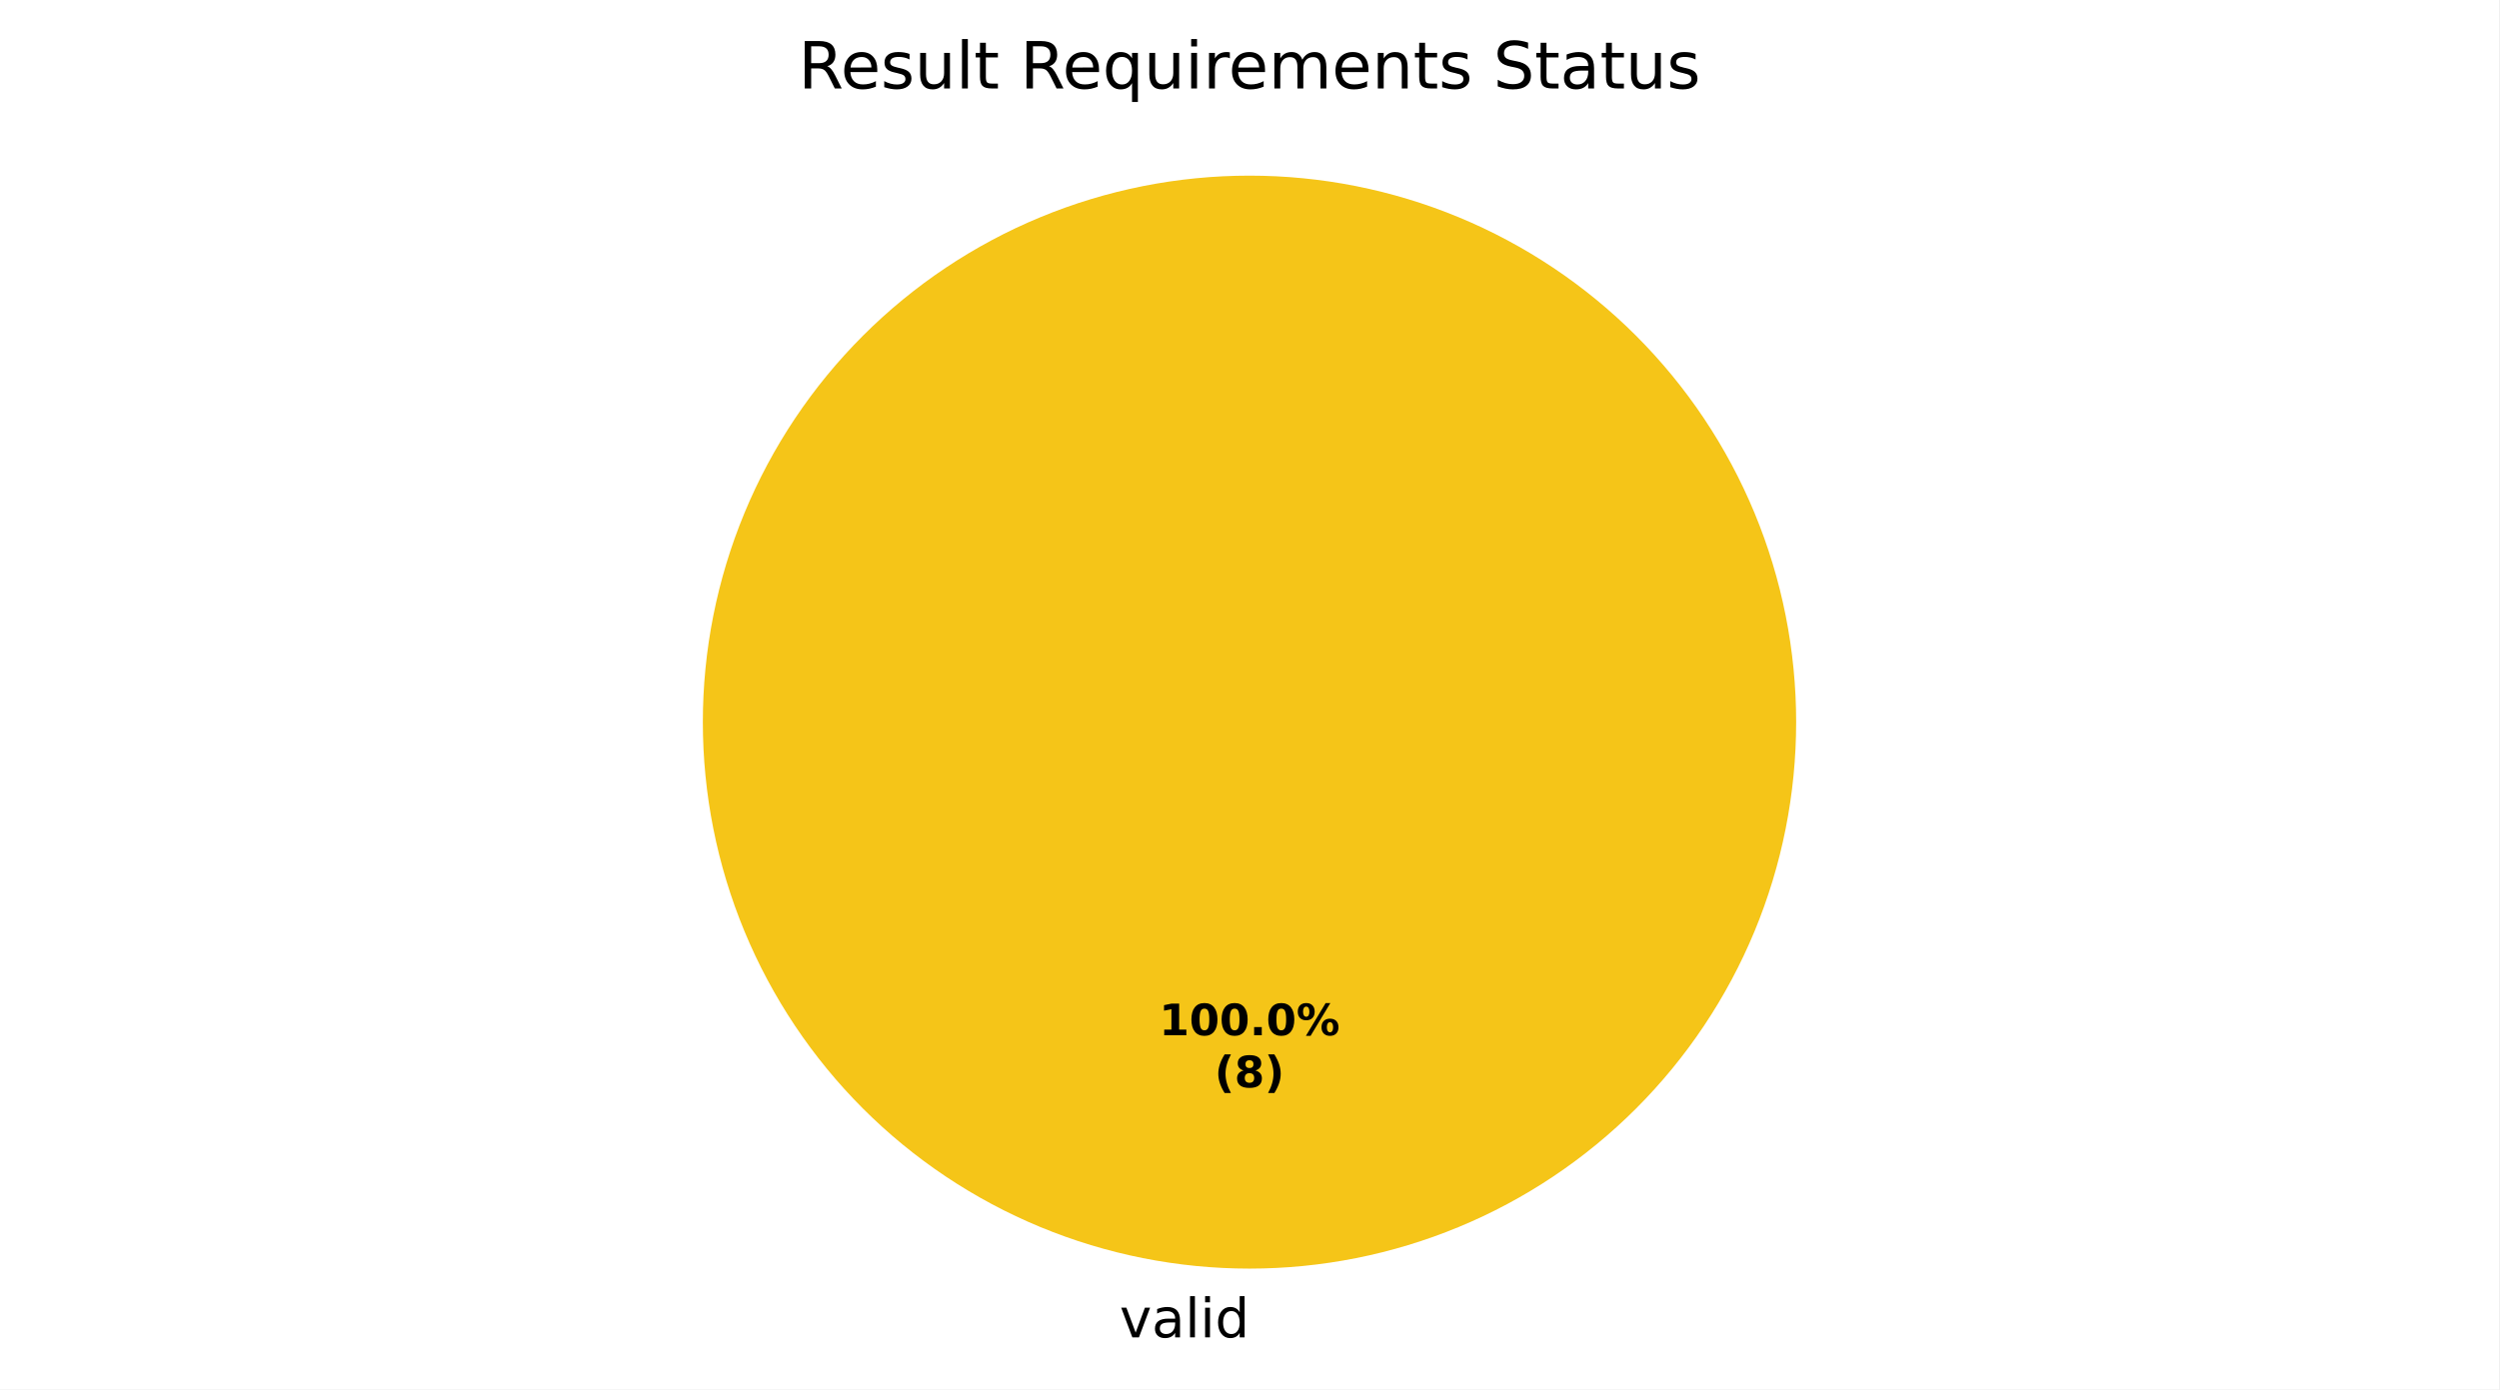
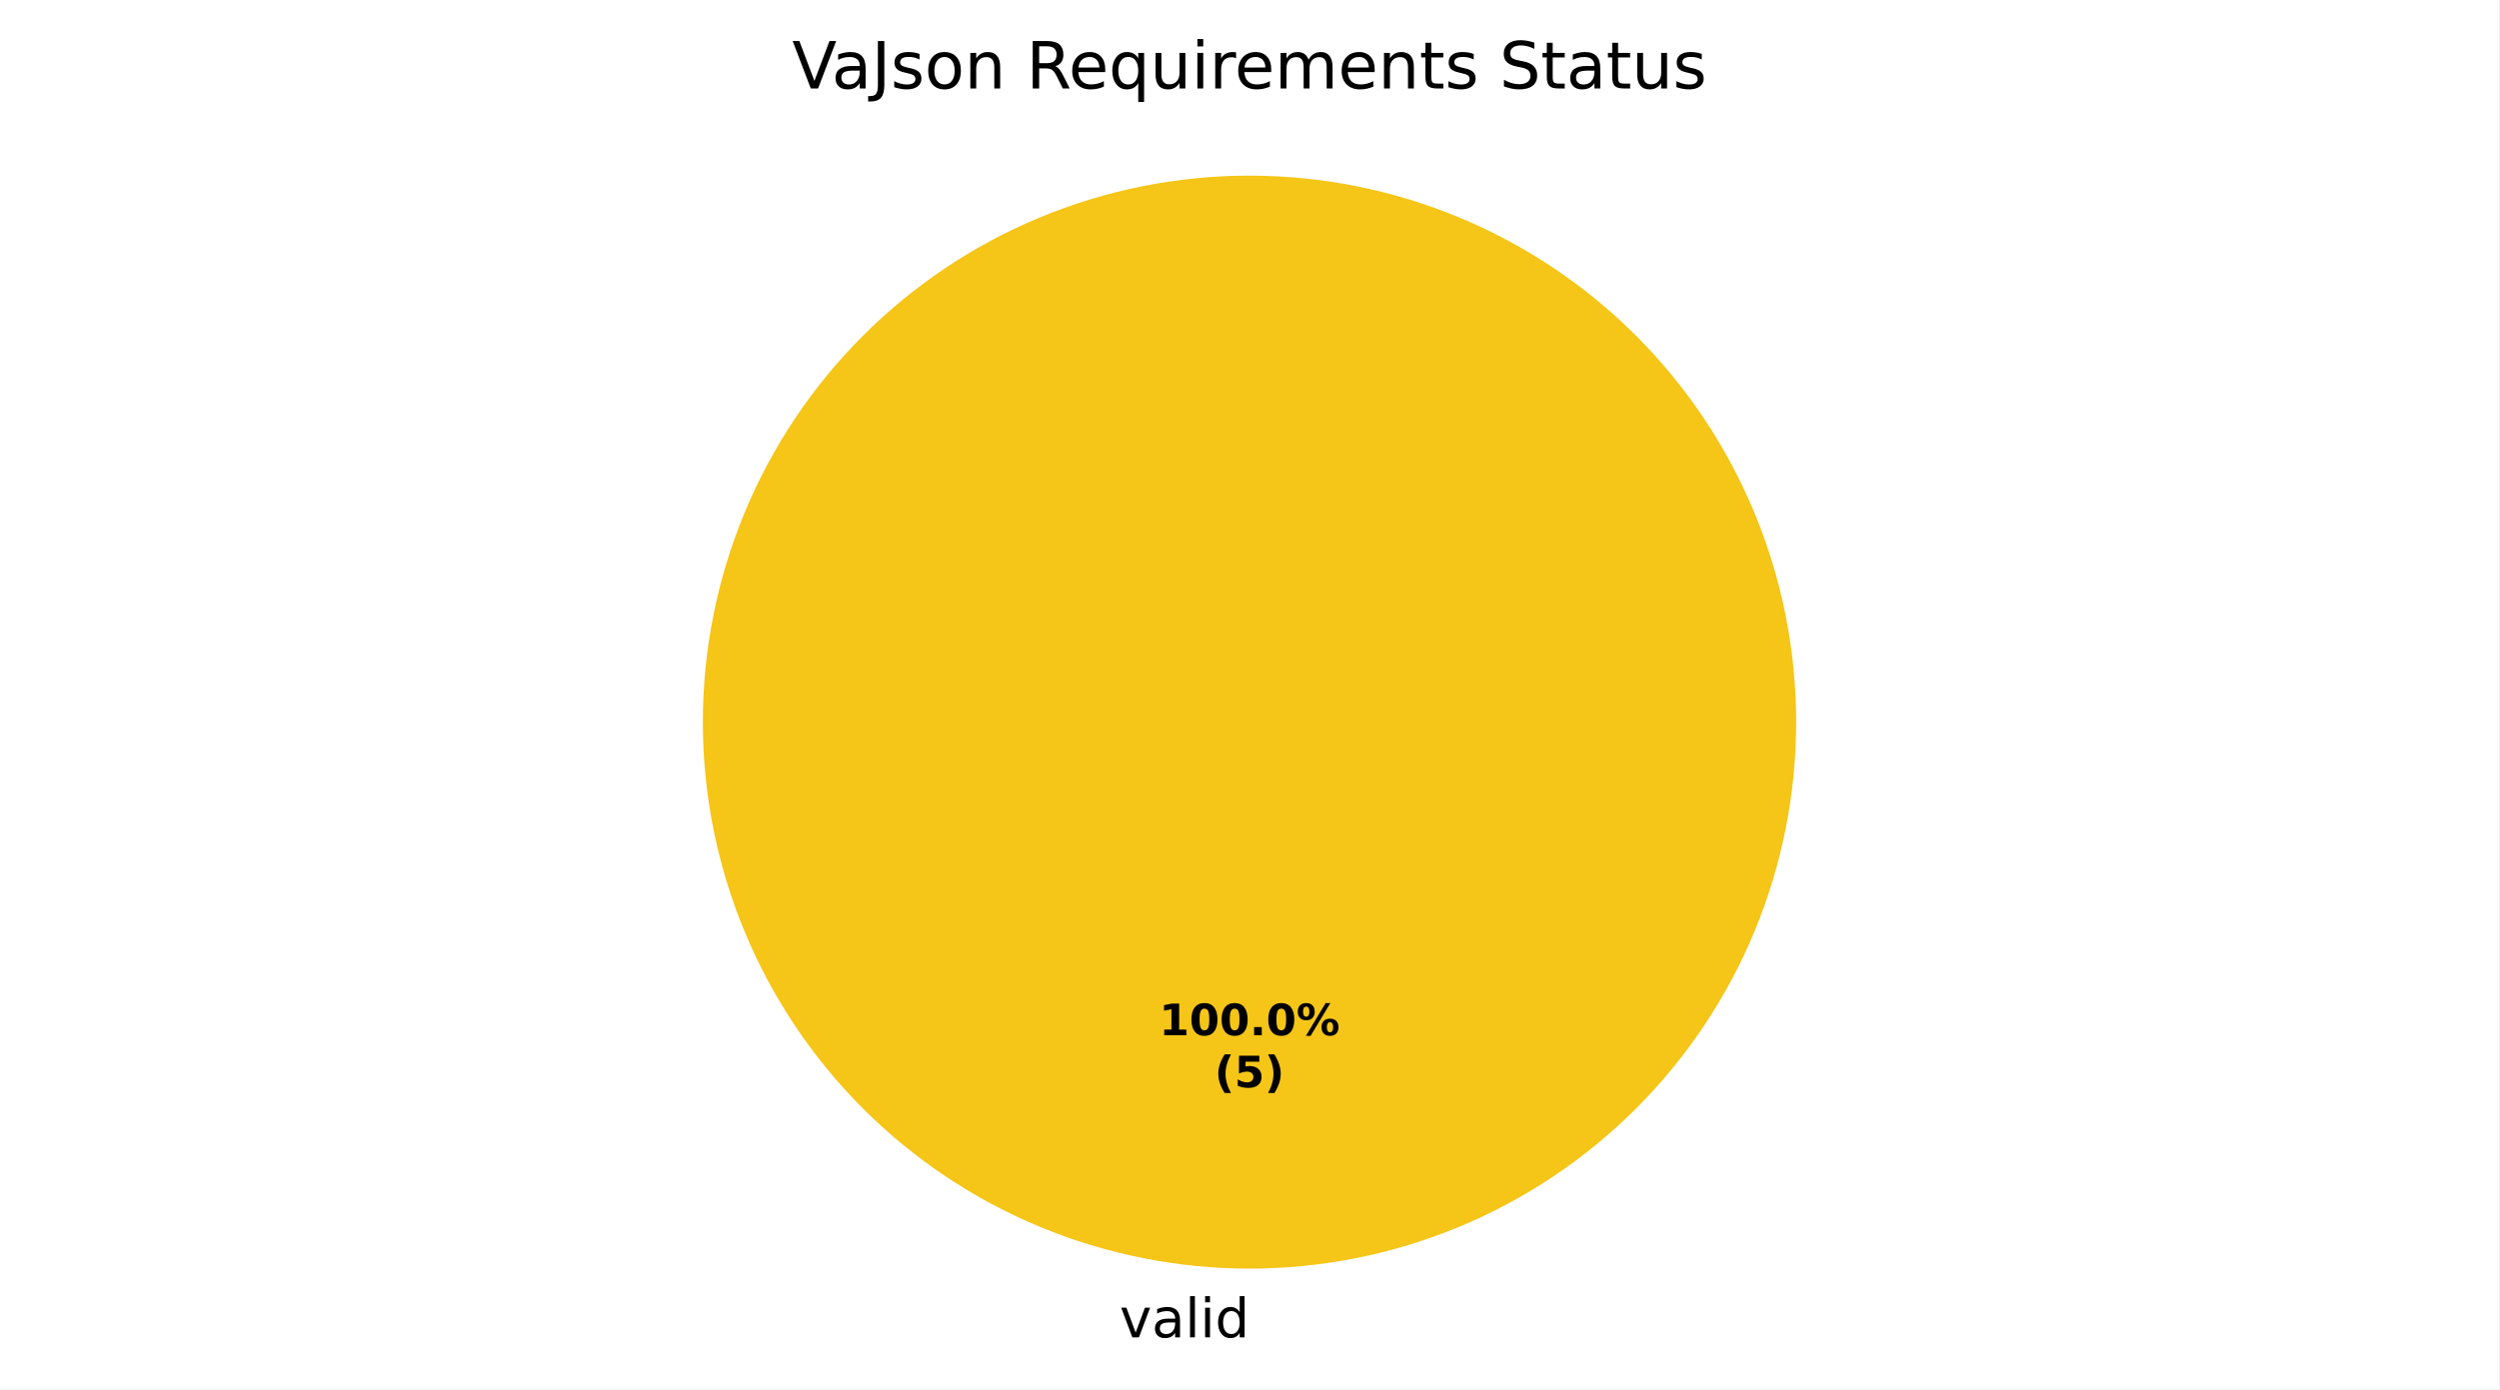
<svg xmlns="http://www.w3.org/2000/svg" xmlns:xlink="http://www.w3.org/1999/xlink" width="460.8pt" height="256.279pt" viewBox="0 0 460.8 256.279" version="1.1">
  <defs>
    <style type="text/css">*{stroke-linejoin: round; stroke-linecap: butt}</style>
  </defs>
  <g id="figure_1">
    <g id="patch_1">
      <path d="M 0 256.279  L 460.8 256.279  L 460.8 0  L 0 0  z " style="fill: #ffffff" />
    </g>
    <g id="axes_1">
      <g id="patch_2">
        <path d="M 331.2 133.198  C 331.2 119.961 328.593 106.853 323.527 94.624  C 318.462 82.394 311.036 71.282 301.676 61.922  C 292.316 52.562 281.204 45.137 268.974 40.071  C 256.745 35.006 243.637 32.398 230.4 32.398  C 217.163 32.398 204.055 35.006 191.826 40.071  C 179.596 45.137 168.484 52.562 159.124 61.922  C 149.764 71.282 142.338 82.394 137.273 94.624  C 132.207 106.853 129.6 119.961 129.6 133.198  C 129.6 146.435 132.207 159.543 137.273 171.773  C 142.338 184.002 149.764 195.115 159.124 204.474  C 168.484 213.834 179.596 221.26 191.826 226.325  C 204.055 231.391 217.163 233.998 230.4 233.998  C 243.637 233.998 256.745 231.391 268.974 226.325  C 281.204 221.26 292.316 213.834 301.676 204.474  C 311.036 195.115 318.462 184.002 323.527 171.773  C 328.593 159.543 331.2 146.435 331.2 133.198  M 230.4 133.198  z " style="fill: #f5c518" />
      </g>
      <g id="patch_3">
        <path d="M 230.4 32.398  C 230.4 32.398 230.4 32.398 230.4 32.398  L 230.4 133.198  z " style="fill: #37a12d" />
      </g>
      <g id="patch_4">
        <path d="M 230.4 32.398  C 230.4 32.398 230.4 32.398 230.4 32.398  L 230.4 133.198  z " style="fill: #ca2828" />
      </g>
      <g id="matplotlib.axis_1" />
      <g id="matplotlib.axis_2" />
      <g id="text_1">
        <g transform="translate(206.4484 246.6762) scale(0.1 -0.1)">
          <defs>
            <path id="DejaVuSans-59" d="M 191 3500  L 800 3500  L 1894 563  L 2988 3500  L 3597 3500  L 2284 0  L 1503 0  L 191 3500  z " transform="scale(0.015625)" />
            <path id="DejaVuSans-44" d="M 2194 1759  Q 1497 1759 1228 1600  Q 959 1441 959 1056  Q 959 750 1161 570  Q 1363 391 1709 391  Q 2188 391 2477 730  Q 2766 1069 2766 1631  L 2766 1759  L 2194 1759  z M 3341 1997  L 3341 0  L 2766 0  L 2766 531  Q 2569 213 2275 61  Q 1981 -91 1556 -91  Q 1019 -91 701 211  Q 384 513 384 1019  Q 384 1609 779 1909  Q 1175 2209 1959 2209  L 2766 2209  L 2766 2266  Q 2766 2663 2505 2880  Q 2244 3097 1772 3097  Q 1472 3097 1187 3025  Q 903 2953 641 2809  L 641 3341  Q 956 3463 1253 3523  Q 1550 3584 1831 3584  Q 2591 3584 2966 3190  Q 3341 2797 3341 1997  z " transform="scale(0.015625)" />
            <path id="DejaVuSans-4f" d="M 603 4863  L 1178 4863  L 1178 0  L 603 0  L 603 4863  z " transform="scale(0.015625)" />
            <path id="DejaVuSans-4c" d="M 603 3500  L 1178 3500  L 1178 0  L 603 0  L 603 3500  z M 603 4863  L 1178 4863  L 1178 4134  L 603 4134  L 603 4863  z " transform="scale(0.015625)" />
            <path id="DejaVuSans-47" d="M 2906 2969  L 2906 4863  L 3481 4863  L 3481 0  L 2906 0  L 2906 525  Q 2725 213 2448 61  Q 2172 -91 1784 -91  Q 1150 -91 751 415  Q 353 922 353 1747  Q 353 2572 751 3078  Q 1150 3584 1784 3584  Q 2172 3584 2448 3432  Q 2725 3281 2906 2969  z M 947 1747  Q 947 1113 1208 752  Q 1469 391 1925 391  Q 2381 391 2643 752  Q 2906 1113 2906 1747  Q 2906 2381 2643 2742  Q 2381 3103 1925 3103  Q 1469 3103 1208 2742  Q 947 2381 947 1747  z " transform="scale(0.015625)" />
          </defs>
          <use xlink:href="#DejaVuSans-59" />
          <use xlink:href="#DejaVuSans-44" transform="translate(59.1875 0)" />
          <use xlink:href="#DejaVuSans-4f" transform="translate(120.4688 0)" />
          <use xlink:href="#DejaVuSans-4c" transform="translate(148.25 0)" />
          <use xlink:href="#DejaVuSans-47" transform="translate(176.0312 0)" />
        </g>
      </g>
      <g id="text_2">
        <g transform="translate(213.74 190.9555) scale(0.08 -0.08)">
          <defs>
            <path id="DejaVuSans-Bold-14" d="M 750 831  L 1813 831  L 1813 3847  L 722 3622  L 722 4441  L 1806 4666  L 2950 4666  L 2950 831  L 4013 831  L 4013 0  L 750 0  L 750 831  z " transform="scale(0.015625)" />
            <path id="DejaVuSans-Bold-13" d="M 2944 2338  Q 2944 3213 2780 3570  Q 2616 3928 2228 3928  Q 1841 3928 1675 3570  Q 1509 3213 1509 2338  Q 1509 1453 1675 1090  Q 1841 728 2228 728  Q 2613 728 2778 1090  Q 2944 1453 2944 2338  z M 4147 2328  Q 4147 1169 3647 539  Q 3147 -91 2228 -91  Q 1306 -91 806 539  Q 306 1169 306 2328  Q 306 3491 806 4120  Q 1306 4750 2228 4750  Q 3147 4750 3647 4120  Q 4147 3491 4147 2328  z " transform="scale(0.015625)" />
            <path id="DejaVuSans-Bold-11" d="M 653 1209  L 1778 1209  L 1778 0  L 653 0  L 653 1209  z " transform="scale(0.015625)" />
            <path id="DejaVuSans-Bold-8" d="M 4959 1925  Q 4738 1925 4616 1733  Q 4494 1541 4494 1184  Q 4494 825 4614 633  Q 4734 441 4959 441  Q 5184 441 5303 633  Q 5422 825 5422 1184  Q 5422 1541 5301 1733  Q 5181 1925 4959 1925  z M 4959 2450  Q 5541 2450 5875 2112  Q 6209 1775 6209 1184  Q 6209 594 5875 251  Q 5541 -91 4959 -91  Q 4378 -91 4042 251  Q 3706 594 3706 1184  Q 3706 1772 4042 2111  Q 4378 2450 4959 2450  z M 2094 -91  L 1403 -91  L 4319 4750  L 5013 4750  L 2094 -91  z M 1453 4750  Q 2034 4750 2367 4411  Q 2700 4072 2700 3481  Q 2700 2891 2367 2550  Q 2034 2209 1453 2209  Q 872 2209 539 2550  Q 206 2891 206 3481  Q 206 4072 539 4411  Q 872 4750 1453 4750  z M 1453 4225  Q 1228 4225 1106 4031  Q 984 3838 984 3481  Q 984 3122 1106 2926  Q 1228 2731 1453 2731  Q 1678 2731 1798 2926  Q 1919 3122 1919 3481  Q 1919 3838 1797 4031  Q 1675 4225 1453 4225  z " transform="scale(0.015625)" />
          </defs>
          <use xlink:href="#DejaVuSans-Bold-14" />
          <use xlink:href="#DejaVuSans-Bold-13" transform="translate(69.57812 0)" />
          <use xlink:href="#DejaVuSans-Bold-13" transform="translate(139.1562 0)" />
          <use xlink:href="#DejaVuSans-Bold-11" transform="translate(208.7344 0)" />
          <use xlink:href="#DejaVuSans-Bold-13" transform="translate(246.7188 0)" />
          <use xlink:href="#DejaVuSans-Bold-8" transform="translate(316.2969 0)" />
        </g>
        <g transform="translate(223.9606 200.557) scale(0.08 -0.08)">
          <defs>
            <path id="DejaVuSans-Bold-b" d="M 2413 -844  L 1484 -844  Q 1006 -72 778 623  Q 550 1319 550 2003  Q 550 2688 779 3389  Q 1009 4091 1484 4856  L 2413 4856  Q 2013 4116 1813 3408  Q 1613 2700 1613 2009  Q 1613 1319 1811 609  Q 2009 -100 2413 -844  z " transform="scale(0.015625)" />
-             <path id="DejaVuSans-Bold-1b" d="M 2228 2088  Q 1891 2088 1709 1903  Q 1528 1719 1528 1375  Q 1528 1031 1709 848  Q 1891 666 2228 666  Q 2563 666 2741 848  Q 2919 1031 2919 1375  Q 2919 1722 2741 1905  Q 2563 2088 2228 2088  z M 1350 2484  Q 925 2613 709 2878  Q 494 3144 494 3541  Q 494 4131 934 4440  Q 1375 4750 2228 4750  Q 3075 4750 3515 4442  Q 3956 4134 3956 3541  Q 3956 3144 3739 2878  Q 3522 2613 3097 2484  Q 3572 2353 3814 2058  Q 4056 1763 4056 1313  Q 4056 619 3595 264  Q 3134 -91 2228 -91  Q 1319 -91 855 264  Q 391 619 391 1313  Q 391 1763 633 2058  Q 875 2353 1350 2484  z M 1631 3419  Q 1631 3141 1786 2991  Q 1941 2841 2228 2841  Q 2509 2841 2662 2991  Q 2816 3141 2816 3419  Q 2816 3697 2662 3845  Q 2509 3994 2228 3994  Q 1941 3994 1786 3844  Q 1631 3694 1631 3419  z " transform="scale(0.015625)" />
+             <path id="DejaVuSans-Bold-18" d="M 678 4666  L 3669 4666  L 3669 3781  L 1638 3781  L 1638 3059  Q 1775 3097 1914 3117  Q 2053 3138 2203 3138  Q 3056 3138 3531 2711  Q 4006 2284 4006 1522  Q 4006 766 3489 337  Q 2972 -91 2053 -91  Q 1656 -91 1267 -14  Q 878 63 494 219  L 494 1166  Q 875 947 1217 837  Q 1559 728 1863 728  Q 2300 728 2551 942  Q 2803 1156 2803 1522  Q 2803 1891 2551 2103  Q 2300 2316 1863 2316  Q 1603 2316 1309 2248  Q 1016 2181 678 2041  L 678 4666  z " transform="scale(0.015625)" />
            <path id="DejaVuSans-Bold-c" d="M 513 -844  Q 913 -100 1113 609  Q 1313 1319 1313 2009  Q 1313 2700 1113 3408  Q 913 4116 513 4856  L 1441 4856  Q 1916 4091 2145 3389  Q 2375 2688 2375 2003  Q 2375 1319 2147 623  Q 1919 -72 1441 -844  L 513 -844  z " transform="scale(0.015625)" />
          </defs>
          <use xlink:href="#DejaVuSans-Bold-b" />
-           <use xlink:href="#DejaVuSans-Bold-1b" transform="translate(45.70312 0)" />
+           <use xlink:href="#DejaVuSans-Bold-18" transform="translate(45.70312 0)" />
          <use xlink:href="#DejaVuSans-Bold-c" transform="translate(115.2812 0)" />
        </g>
      </g>
      <g id="text_3">
-         <g transform="translate(147.2156 16.31812) scale(0.12 -0.12)">
+         <g transform="translate(146.07 16.31812) scale(0.12 -0.12)">
          <defs>
+             <path id="DejaVuSans-39" d="M 1831 0  L 50 4666  L 709 4666  L 2188 738  L 3669 4666  L 4325 4666  L 2547 0  L 1831 0  z " transform="scale(0.015625)" />
+             <path id="DejaVuSans-2d" d="M 628 4666  L 1259 4666  L 1259 325  Q 1259 -519 939 -900  Q 619 -1281 -91 -1281  L -331 -1281  L -331 -750  L -134 -750  Q 284 -750 456 -515  Q 628 -281 628 325  L 628 4666  z " transform="scale(0.015625)" />
+             <path id="DejaVuSans-56" d="M 2834 3397  L 2834 2853  Q 2591 2978 2328 3040  Q 2066 3103 1784 3103  Q 1356 3103 1142 2972  Q 928 2841 928 2578  Q 928 2378 1081 2264  Q 1234 2150 1697 2047  L 1894 2003  Q 2506 1872 2764 1633  Q 3022 1394 3022 966  Q 3022 478 2636 193  Q 2250 -91 1575 -91  Q 1294 -91 989 -36  Q 684 19 347 128  L 347 722  Q 666 556 975 473  Q 1284 391 1588 391  Q 1994 391 2212 530  Q 2431 669 2431 922  Q 2431 1156 2273 1281  Q 2116 1406 1581 1522  L 1381 1569  Q 847 1681 609 1914  Q 372 2147 372 2553  Q 372 3047 722 3315  Q 1072 3584 1716 3584  Q 2034 3584 2315 3537  Q 2597 3491 2834 3397  z " transform="scale(0.015625)" />
+             <path id="DejaVuSans-52" d="M 1959 3097  Q 1497 3097 1228 2736  Q 959 2375 959 1747  Q 959 1119 1226 758  Q 1494 397 1959 397  Q 2419 397 2687 759  Q 2956 1122 2956 1747  Q 2956 2369 2687 2733  Q 2419 3097 1959 3097  z M 1959 3584  Q 2709 3584 3137 3096  Q 3566 2609 3566 1747  Q 3566 888 3137 398  Q 2709 -91 1959 -91  Q 1206 -91 779 398  Q 353 888 353 1747  Q 353 2609 779 3096  Q 1206 3584 1959 3584  z " transform="scale(0.015625)" />
+             <path id="DejaVuSans-51" d="M 3513 2113  L 3513 0  L 2938 0  L 2938 2094  Q 2938 2591 2744 2837  Q 2550 3084 2163 3084  Q 1697 3084 1428 2787  Q 1159 2491 1159 1978  L 1159 0  L 581 0  L 581 3500  L 1159 3500  L 1159 2956  Q 1366 3272 1645 3428  Q 1925 3584 2291 3584  Q 2894 3584 3203 3211  Q 3513 2838 3513 2113  z " transform="scale(0.015625)" />
+             <path id="DejaVuSans-3" transform="scale(0.015625)" />
            <path id="DejaVuSans-35" d="M 2841 2188  Q 3044 2119 3236 1894  Q 3428 1669 3622 1275  L 4263 0  L 3584 0  L 2988 1197  Q 2756 1666 2539 1819  Q 2322 1972 1947 1972  L 1259 1972  L 1259 0  L 628 0  L 628 4666  L 2053 4666  Q 2853 4666 3247 4331  Q 3641 3997 3641 3322  Q 3641 2881 3436 2590  Q 3231 2300 2841 2188  z M 1259 4147  L 1259 2491  L 2053 2491  Q 2509 2491 2742 2702  Q 2975 2913 2975 3322  Q 2975 3731 2742 3939  Q 2509 4147 2053 4147  L 1259 4147  z " transform="scale(0.015625)" />
            <path id="DejaVuSans-48" d="M 3597 1894  L 3597 1613  L 953 1613  Q 991 1019 1311 708  Q 1631 397 2203 397  Q 2534 397 2845 478  Q 3156 559 3463 722  L 3463 178  Q 3153 47 2828 -22  Q 2503 -91 2169 -91  Q 1331 -91 842 396  Q 353 884 353 1716  Q 353 2575 817 3079  Q 1281 3584 2069 3584  Q 2775 3584 3186 3129  Q 3597 2675 3597 1894  z M 3022 2063  Q 3016 2534 2758 2815  Q 2500 3097 2075 3097  Q 1594 3097 1305 2825  Q 1016 2553 972 2059  L 3022 2063  z " transform="scale(0.015625)" />
-             <path id="DejaVuSans-56" d="M 2834 3397  L 2834 2853  Q 2591 2978 2328 3040  Q 2066 3103 1784 3103  Q 1356 3103 1142 2972  Q 928 2841 928 2578  Q 928 2378 1081 2264  Q 1234 2150 1697 2047  L 1894 2003  Q 2506 1872 2764 1633  Q 3022 1394 3022 966  Q 3022 478 2636 193  Q 2250 -91 1575 -91  Q 1294 -91 989 -36  Q 684 19 347 128  L 347 722  Q 666 556 975 473  Q 1284 391 1588 391  Q 1994 391 2212 530  Q 2431 669 2431 922  Q 2431 1156 2273 1281  Q 2116 1406 1581 1522  L 1381 1569  Q 847 1681 609 1914  Q 372 2147 372 2553  Q 372 3047 722 3315  Q 1072 3584 1716 3584  Q 2034 3584 2315 3537  Q 2597 3491 2834 3397  z " transform="scale(0.015625)" />
+             <path id="DejaVuSans-54" d="M 947 1747  Q 947 1113 1208 752  Q 1469 391 1925 391  Q 2381 391 2643 752  Q 2906 1113 2906 1747  Q 2906 2381 2643 2742  Q 2381 3103 1925 3103  Q 1469 3103 1208 2742  Q 947 2381 947 1747  z M 2906 525  Q 2725 213 2448 61  Q 2172 -91 1784 -91  Q 1150 -91 751 415  Q 353 922 353 1747  Q 353 2572 751 3078  Q 1150 3584 1784 3584  Q 2172 3584 2448 3432  Q 2725 3281 2906 2969  L 2906 3500  L 3481 3500  L 3481 -1331  L 2906 -1331  L 2906 525  z " transform="scale(0.015625)" />
            <path id="DejaVuSans-58" d="M 544 1381  L 544 3500  L 1119 3500  L 1119 1403  Q 1119 906 1312 657  Q 1506 409 1894 409  Q 2359 409 2629 706  Q 2900 1003 2900 1516  L 2900 3500  L 3475 3500  L 3475 0  L 2900 0  L 2900 538  Q 2691 219 2414 64  Q 2138 -91 1772 -91  Q 1169 -91 856 284  Q 544 659 544 1381  z M 1991 3584  L 1991 3584  z " transform="scale(0.015625)" />
-             <path id="DejaVuSans-57" d="M 1172 4494  L 1172 3500  L 2356 3500  L 2356 3053  L 1172 3053  L 1172 1153  Q 1172 725 1289 603  Q 1406 481 1766 481  L 2356 481  L 2356 0  L 1766 0  Q 1100 0 847 248  Q 594 497 594 1153  L 594 3053  L 172 3053  L 172 3500  L 594 3500  L 594 4494  L 1172 4494  z " transform="scale(0.015625)" />
-             <path id="DejaVuSans-3" transform="scale(0.015625)" />
-             <path id="DejaVuSans-54" d="M 947 1747  Q 947 1113 1208 752  Q 1469 391 1925 391  Q 2381 391 2643 752  Q 2906 1113 2906 1747  Q 2906 2381 2643 2742  Q 2381 3103 1925 3103  Q 1469 3103 1208 2742  Q 947 2381 947 1747  z M 2906 525  Q 2725 213 2448 61  Q 2172 -91 1784 -91  Q 1150 -91 751 415  Q 353 922 353 1747  Q 353 2572 751 3078  Q 1150 3584 1784 3584  Q 2172 3584 2448 3432  Q 2725 3281 2906 2969  L 2906 3500  L 3481 3500  L 3481 -1331  L 2906 -1331  L 2906 525  z " transform="scale(0.015625)" />
            <path id="DejaVuSans-55" d="M 2631 2963  Q 2534 3019 2420 3045  Q 2306 3072 2169 3072  Q 1681 3072 1420 2755  Q 1159 2438 1159 1844  L 1159 0  L 581 0  L 581 3500  L 1159 3500  L 1159 2956  Q 1341 3275 1631 3429  Q 1922 3584 2338 3584  Q 2397 3584 2469 3576  Q 2541 3569 2628 3553  L 2631 2963  z " transform="scale(0.015625)" />
            <path id="DejaVuSans-50" d="M 3328 2828  Q 3544 3216 3844 3400  Q 4144 3584 4550 3584  Q 5097 3584 5394 3201  Q 5691 2819 5691 2113  L 5691 0  L 5113 0  L 5113 2094  Q 5113 2597 4934 2840  Q 4756 3084 4391 3084  Q 3944 3084 3684 2787  Q 3425 2491 3425 1978  L 3425 0  L 2847 0  L 2847 2094  Q 2847 2600 2669 2842  Q 2491 3084 2119 3084  Q 1678 3084 1418 2786  Q 1159 2488 1159 1978  L 1159 0  L 581 0  L 581 3500  L 1159 3500  L 1159 2956  Q 1356 3278 1631 3431  Q 1906 3584 2284 3584  Q 2666 3584 2933 3390  Q 3200 3197 3328 2828  z " transform="scale(0.015625)" />
-             <path id="DejaVuSans-51" d="M 3513 2113  L 3513 0  L 2938 0  L 2938 2094  Q 2938 2591 2744 2837  Q 2550 3084 2163 3084  Q 1697 3084 1428 2787  Q 1159 2491 1159 1978  L 1159 0  L 581 0  L 581 3500  L 1159 3500  L 1159 2956  Q 1366 3272 1645 3428  Q 1925 3584 2291 3584  Q 2894 3584 3203 3211  Q 3513 2838 3513 2113  z " transform="scale(0.015625)" />
+             <path id="DejaVuSans-57" d="M 1172 4494  L 1172 3500  L 2356 3500  L 2356 3053  L 1172 3053  L 1172 1153  Q 1172 725 1289 603  Q 1406 481 1766 481  L 2356 481  L 2356 0  L 1766 0  Q 1100 0 847 248  Q 594 497 594 1153  L 594 3053  L 172 3053  L 172 3500  L 594 3500  L 594 4494  L 1172 4494  z " transform="scale(0.015625)" />
            <path id="DejaVuSans-36" d="M 3425 4513  L 3425 3897  Q 3066 4069 2747 4153  Q 2428 4238 2131 4238  Q 1616 4238 1336 4038  Q 1056 3838 1056 3469  Q 1056 3159 1242 3001  Q 1428 2844 1947 2747  L 2328 2669  Q 3034 2534 3370 2195  Q 3706 1856 3706 1288  Q 3706 609 3251 259  Q 2797 -91 1919 -91  Q 1588 -91 1214 -16  Q 841 59 441 206  L 441 856  Q 825 641 1194 531  Q 1563 422 1919 422  Q 2459 422 2753 634  Q 3047 847 3047 1241  Q 3047 1584 2836 1778  Q 2625 1972 2144 2069  L 1759 2144  Q 1053 2284 737 2584  Q 422 2884 422 3419  Q 422 4038 858 4394  Q 1294 4750 2059 4750  Q 2388 4750 2728 4690  Q 3069 4631 3425 4513  z " transform="scale(0.015625)" />
          </defs>
-           <use xlink:href="#DejaVuSans-35" />
-           <use xlink:href="#DejaVuSans-48" transform="translate(65 0)" />
-           <use xlink:href="#DejaVuSans-56" transform="translate(126.5312 0)" />
-           <use xlink:href="#DejaVuSans-58" transform="translate(178.625 0)" />
-           <use xlink:href="#DejaVuSans-4f" transform="translate(242 0)" />
-           <use xlink:href="#DejaVuSans-57" transform="translate(269.7812 0)" />
-           <use xlink:href="#DejaVuSans-3" transform="translate(308.9844 0)" />
-           <use xlink:href="#DejaVuSans-35" transform="translate(340.7656 0)" />
-           <use xlink:href="#DejaVuSans-48" transform="translate(405.7656 0)" />
-           <use xlink:href="#DejaVuSans-54" transform="translate(467.2969 0)" />
-           <use xlink:href="#DejaVuSans-58" transform="translate(530.7812 0)" />
-           <use xlink:href="#DejaVuSans-4c" transform="translate(594.1562 0)" />
-           <use xlink:href="#DejaVuSans-55" transform="translate(621.9375 0)" />
-           <use xlink:href="#DejaVuSans-48" transform="translate(660.8438 0)" />
-           <use xlink:href="#DejaVuSans-50" transform="translate(722.375 0)" />
-           <use xlink:href="#DejaVuSans-48" transform="translate(819.7812 0)" />
-           <use xlink:href="#DejaVuSans-51" transform="translate(881.3125 0)" />
-           <use xlink:href="#DejaVuSans-57" transform="translate(944.6875 0)" />
-           <use xlink:href="#DejaVuSans-56" transform="translate(983.8906 0)" />
-           <use xlink:href="#DejaVuSans-3" transform="translate(1035.984 0)" />
-           <use xlink:href="#DejaVuSans-36" transform="translate(1067.766 0)" />
-           <use xlink:href="#DejaVuSans-57" transform="translate(1131.25 0)" />
-           <use xlink:href="#DejaVuSans-44" transform="translate(1170.453 0)" />
-           <use xlink:href="#DejaVuSans-57" transform="translate(1231.734 0)" />
-           <use xlink:href="#DejaVuSans-58" transform="translate(1270.938 0)" />
-           <use xlink:href="#DejaVuSans-56" transform="translate(1334.312 0)" />
+           <use xlink:href="#DejaVuSans-39" />
+           <use xlink:href="#DejaVuSans-44" transform="translate(60.64062 0)" />
+           <use xlink:href="#DejaVuSans-2d" transform="translate(121.9219 0)" />
+           <use xlink:href="#DejaVuSans-56" transform="translate(151.4219 0)" />
+           <use xlink:href="#DejaVuSans-52" transform="translate(203.5156 0)" />
+           <use xlink:href="#DejaVuSans-51" transform="translate(264.7031 0)" />
+           <use xlink:href="#DejaVuSans-3" transform="translate(328.0781 0)" />
+           <use xlink:href="#DejaVuSans-35" transform="translate(359.8594 0)" />
+           <use xlink:href="#DejaVuSans-48" transform="translate(424.8594 0)" />
+           <use xlink:href="#DejaVuSans-54" transform="translate(486.3906 0)" />
+           <use xlink:href="#DejaVuSans-58" transform="translate(549.875 0)" />
+           <use xlink:href="#DejaVuSans-4c" transform="translate(613.25 0)" />
+           <use xlink:href="#DejaVuSans-55" transform="translate(641.0312 0)" />
+           <use xlink:href="#DejaVuSans-48" transform="translate(679.9375 0)" />
+           <use xlink:href="#DejaVuSans-50" transform="translate(741.4688 0)" />
+           <use xlink:href="#DejaVuSans-48" transform="translate(838.875 0)" />
+           <use xlink:href="#DejaVuSans-51" transform="translate(900.4062 0)" />
+           <use xlink:href="#DejaVuSans-57" transform="translate(963.7812 0)" />
+           <use xlink:href="#DejaVuSans-56" transform="translate(1002.984 0)" />
+           <use xlink:href="#DejaVuSans-3" transform="translate(1055.078 0)" />
+           <use xlink:href="#DejaVuSans-36" transform="translate(1086.859 0)" />
+           <use xlink:href="#DejaVuSans-57" transform="translate(1150.344 0)" />
+           <use xlink:href="#DejaVuSans-44" transform="translate(1189.547 0)" />
+           <use xlink:href="#DejaVuSans-57" transform="translate(1250.828 0)" />
+           <use xlink:href="#DejaVuSans-58" transform="translate(1290.031 0)" />
+           <use xlink:href="#DejaVuSans-56" transform="translate(1353.406 0)" />
        </g>
      </g>
    </g>
  </g>
</svg>
